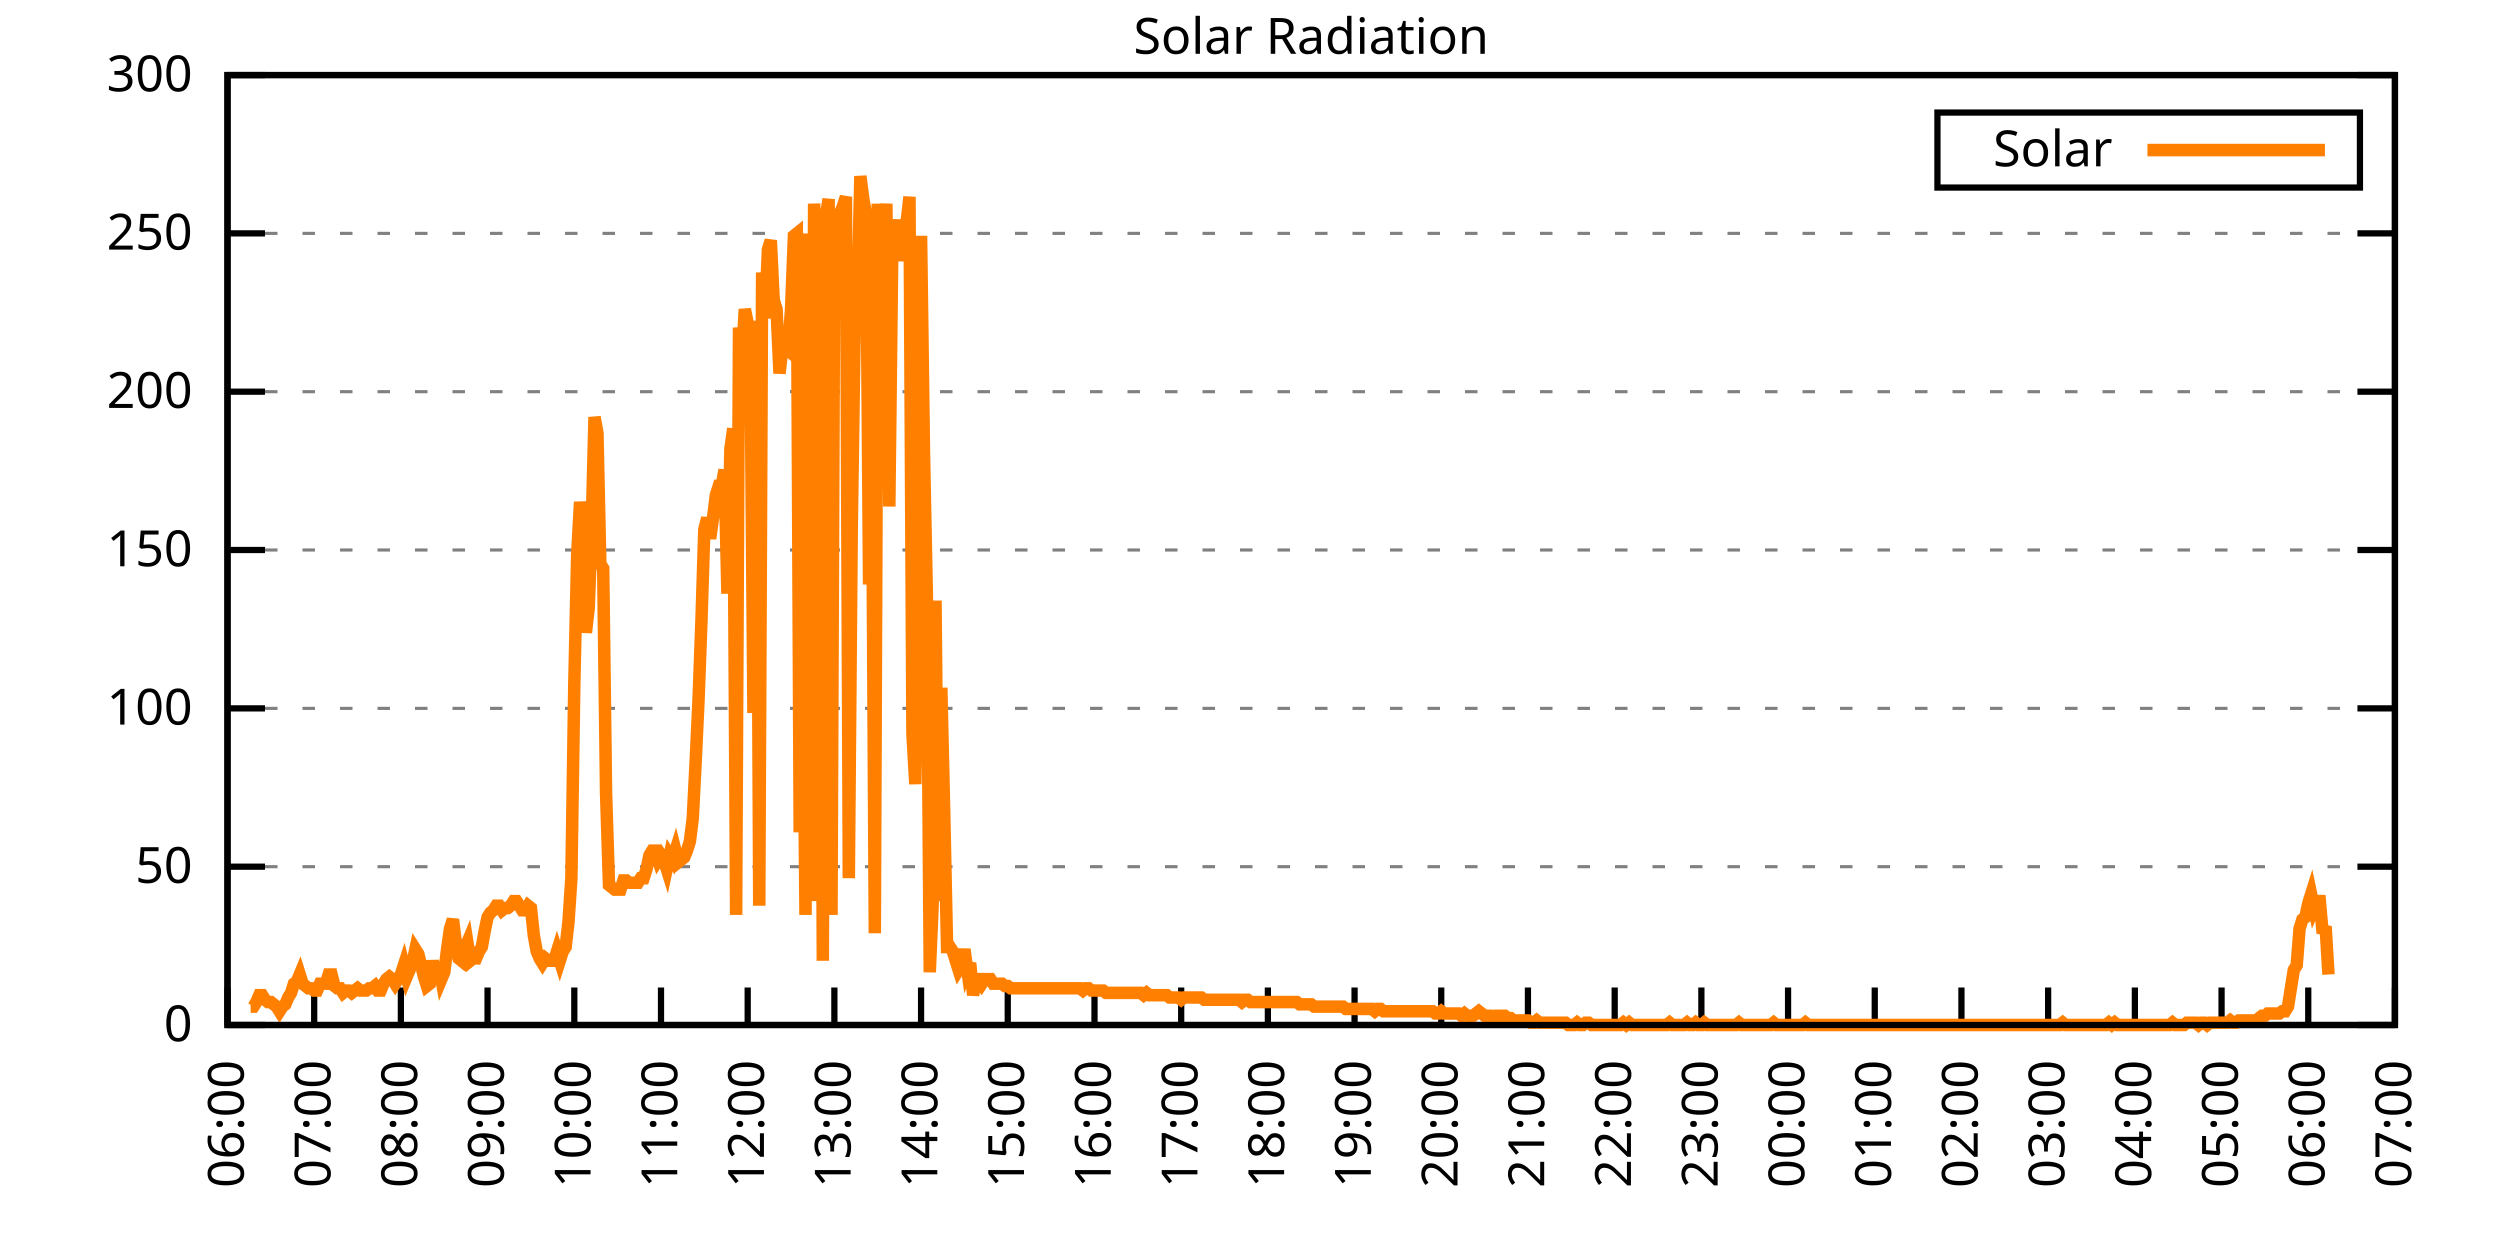
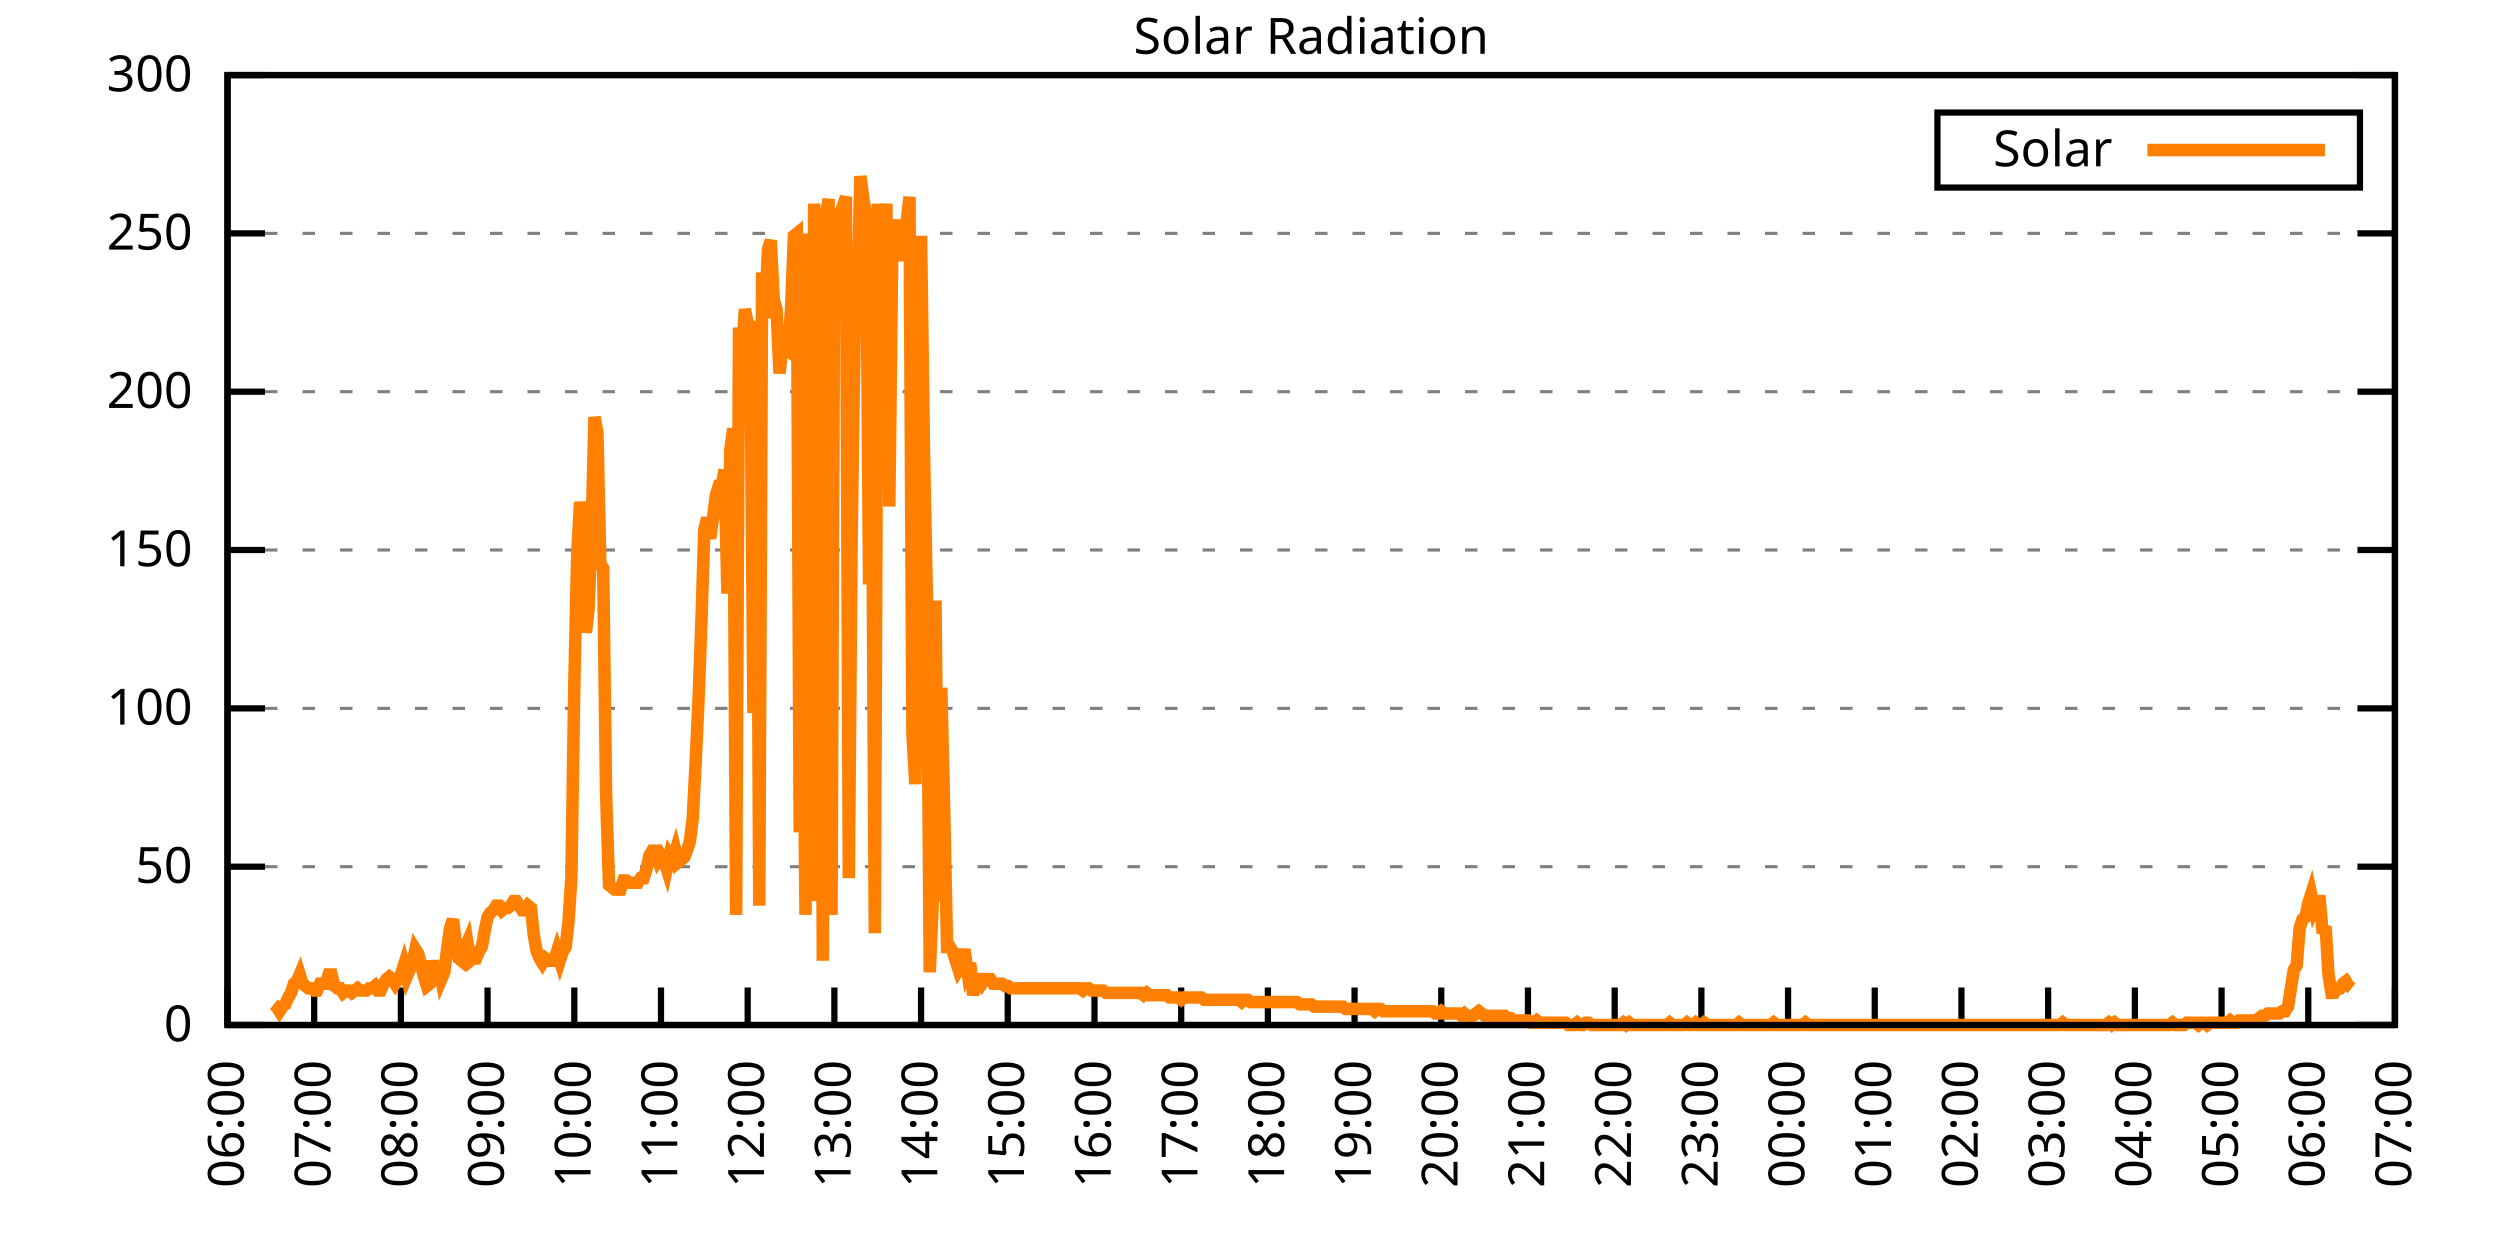
<svg xmlns="http://www.w3.org/2000/svg" xmlns:xlink="http://www.w3.org/1999/xlink" width="400" height="200" viewBox="0 0 400 200">
  <g id="gnuplot_canvas">
    <rect x="0" y="0" width="400" height="200" fill="none" />
    <defs>
      <circle id="gpDot" r="0.5" stroke-width="0.5" stroke="currentColor" />
      <path id="gpPt0" stroke-width="0.333" stroke="currentColor" d="M-1,0 h2 M0,-1 v2" />
      <path id="gpPt1" stroke-width="0.333" stroke="currentColor" d="M-1,-1 L1,1 M1,-1 L-1,1" />
      <path id="gpPt2" stroke-width="0.333" stroke="currentColor" d="M-1,0 L1,0 M0,-1 L0,1 M-1,-1 L1,1 M-1,1 L1,-1" />
      <rect id="gpPt3" stroke-width="0.333" stroke="currentColor" x="-1" y="-1" width="2" height="2" />
      <rect id="gpPt4" stroke-width="0.333" stroke="currentColor" fill="currentColor" x="-1" y="-1" width="2" height="2" />
      <circle id="gpPt5" stroke-width="0.333" stroke="currentColor" cx="0" cy="0" r="1" />
      <use xlink:href="#gpPt5" id="gpPt6" fill="currentColor" stroke="none" />
      <path id="gpPt7" stroke-width="0.333" stroke="currentColor" d="M0,-1.33 L-1.33,0.67 L1.33,0.67 z" />
      <use xlink:href="#gpPt7" id="gpPt8" fill="currentColor" stroke="none" />
      <use xlink:href="#gpPt7" id="gpPt9" stroke="currentColor" transform="rotate(180)" />
      <use xlink:href="#gpPt9" id="gpPt10" fill="currentColor" stroke="none" />
      <use xlink:href="#gpPt3" id="gpPt11" stroke="currentColor" transform="rotate(45)" />
      <use xlink:href="#gpPt11" id="gpPt12" fill="currentColor" stroke="none" />
      <path id="gpPt13" stroke-width="0.333" stroke="currentColor" d="M0,1.330 L1.265,0.411 L0.782,-1.067 L-0.782,-1.076 L-1.265,0.411 z" />
      <use xlink:href="#gpPt13" id="gpPt14" fill="currentColor" stroke="none" />
      <filter id="textbox" filterUnits="objectBoundingBox" x="0" y="0" height="1" width="1">
        <feFlood flood-color="white" flood-opacity="1" result="bgnd" />
        <feComposite in="SourceGraphic" in2="bgnd" operator="atop" />
      </filter>
      <filter id="greybox" filterUnits="objectBoundingBox" x="0" y="0" height="1" width="1">
        <feFlood flood-color="lightgrey" flood-opacity="1" result="grey" />
        <feComposite in="SourceGraphic" in2="grey" operator="atop" />
      </filter>
    </defs>
    <g fill="none" color="white" stroke="currentColor" stroke-width="1.00" stroke-linecap="butt" stroke-linejoin="miter">
</g>
    <g fill="none" color="black" stroke="currentColor" stroke-width="1.00" stroke-linecap="butt" stroke-linejoin="miter">
      <g stroke="none" shape-rendering="crispEdges">
        <polygon fill="rgb(255, 255, 255)" points="36.40,164.00 383.18,164.00 383.18,12.02 36.40,12.02 " />
      </g>
    </g>
    <g fill="none" color="black" stroke="currentColor" stroke-width="1.00" stroke-linecap="butt" stroke-linejoin="miter">
</g>
    <g fill="none" color="black" stroke="black" stroke-width="0.50" stroke-linecap="butt" stroke-linejoin="miter">
</g>
    <g fill="none" color="gray" stroke="currentColor" stroke-width="0.50" stroke-linecap="butt" stroke-linejoin="miter">
      <path stroke="gray" stroke-dasharray="2,4" class="gridline" d="M36.40,164.00 L383.19,164.00  " />
    </g>
    <g fill="none" color="gray" stroke="gray" stroke-width="1.00" stroke-linecap="butt" stroke-linejoin="miter">
</g>
    <g fill="none" color="black" stroke="currentColor" stroke-width="1.00" stroke-linecap="butt" stroke-linejoin="miter">
      <path stroke="black" d="M36.40,164.00 L42.40,164.00 M383.19,164.00 L377.19,164.00  " />
      <g transform="translate(30.80,166.60)" stroke="none" fill="black" font-family="Sans" font-size="8.00" text-anchor="end">
        <text>
          <tspan font-family="Sans"> 0</tspan>
        </text>
      </g>
    </g>
    <g fill="none" color="black" stroke="currentColor" stroke-width="1.00" stroke-linecap="butt" stroke-linejoin="miter">
</g>
    <g fill="none" color="black" stroke="black" stroke-width="0.50" stroke-linecap="butt" stroke-linejoin="miter">
</g>
    <g fill="none" color="gray" stroke="currentColor" stroke-width="0.50" stroke-linecap="butt" stroke-linejoin="miter">
      <path stroke="gray" stroke-dasharray="2,4" class="gridline" d="M36.40,138.67 L383.19,138.67  " />
    </g>
    <g fill="none" color="gray" stroke="gray" stroke-width="1.00" stroke-linecap="butt" stroke-linejoin="miter">
</g>
    <g fill="none" color="black" stroke="currentColor" stroke-width="1.00" stroke-linecap="butt" stroke-linejoin="miter">
      <path stroke="black" d="M36.40,138.67 L42.40,138.67 M383.19,138.67 L377.19,138.67  " />
      <g transform="translate(30.80,141.27)" stroke="none" fill="black" font-family="Sans" font-size="8.00" text-anchor="end">
        <text>
          <tspan font-family="Sans"> 50</tspan>
        </text>
      </g>
    </g>
    <g fill="none" color="black" stroke="currentColor" stroke-width="1.00" stroke-linecap="butt" stroke-linejoin="miter">
</g>
    <g fill="none" color="black" stroke="black" stroke-width="0.50" stroke-linecap="butt" stroke-linejoin="miter">
</g>
    <g fill="none" color="gray" stroke="currentColor" stroke-width="0.50" stroke-linecap="butt" stroke-linejoin="miter">
      <path stroke="gray" stroke-dasharray="2,4" class="gridline" d="M36.40,113.34 L383.19,113.34  " />
    </g>
    <g fill="none" color="gray" stroke="gray" stroke-width="1.00" stroke-linecap="butt" stroke-linejoin="miter">
</g>
    <g fill="none" color="black" stroke="currentColor" stroke-width="1.00" stroke-linecap="butt" stroke-linejoin="miter">
      <path stroke="black" d="M36.40,113.34 L42.40,113.34 M383.19,113.34 L377.19,113.34  " />
      <g transform="translate(30.80,115.94)" stroke="none" fill="black" font-family="Sans" font-size="8.00" text-anchor="end">
        <text>
          <tspan font-family="Sans"> 100</tspan>
        </text>
      </g>
    </g>
    <g fill="none" color="black" stroke="currentColor" stroke-width="1.00" stroke-linecap="butt" stroke-linejoin="miter">
</g>
    <g fill="none" color="black" stroke="black" stroke-width="0.50" stroke-linecap="butt" stroke-linejoin="miter">
</g>
    <g fill="none" color="gray" stroke="currentColor" stroke-width="0.50" stroke-linecap="butt" stroke-linejoin="miter">
      <path stroke="gray" stroke-dasharray="2,4" class="gridline" d="M36.40,88.00 L383.19,88.00  " />
    </g>
    <g fill="none" color="gray" stroke="gray" stroke-width="1.00" stroke-linecap="butt" stroke-linejoin="miter">
</g>
    <g fill="none" color="black" stroke="currentColor" stroke-width="1.00" stroke-linecap="butt" stroke-linejoin="miter">
      <path stroke="black" d="M36.40,88.00 L42.40,88.00 M383.19,88.00 L377.19,88.00  " />
      <g transform="translate(30.80,90.60)" stroke="none" fill="black" font-family="Sans" font-size="8.00" text-anchor="end">
        <text>
          <tspan font-family="Sans"> 150</tspan>
        </text>
      </g>
    </g>
    <g fill="none" color="black" stroke="currentColor" stroke-width="1.00" stroke-linecap="butt" stroke-linejoin="miter">
</g>
    <g fill="none" color="black" stroke="black" stroke-width="0.50" stroke-linecap="butt" stroke-linejoin="miter">
</g>
    <g fill="none" color="gray" stroke="currentColor" stroke-width="0.50" stroke-linecap="butt" stroke-linejoin="miter">
      <path stroke="gray" stroke-dasharray="2,4" class="gridline" d="M36.40,62.67 L383.19,62.67  " />
    </g>
    <g fill="none" color="gray" stroke="gray" stroke-width="1.00" stroke-linecap="butt" stroke-linejoin="miter">
</g>
    <g fill="none" color="black" stroke="currentColor" stroke-width="1.00" stroke-linecap="butt" stroke-linejoin="miter">
      <path stroke="black" d="M36.40,62.67 L42.40,62.67 M383.19,62.67 L377.19,62.67  " />
      <g transform="translate(30.80,65.27)" stroke="none" fill="black" font-family="Sans" font-size="8.00" text-anchor="end">
        <text>
          <tspan font-family="Sans"> 200</tspan>
        </text>
      </g>
    </g>
    <g fill="none" color="black" stroke="currentColor" stroke-width="1.00" stroke-linecap="butt" stroke-linejoin="miter">
</g>
    <g fill="none" color="black" stroke="black" stroke-width="0.50" stroke-linecap="butt" stroke-linejoin="miter">
</g>
    <g fill="none" color="gray" stroke="currentColor" stroke-width="0.50" stroke-linecap="butt" stroke-linejoin="miter">
      <path stroke="gray" stroke-dasharray="2,4" class="gridline" d="M36.40,37.34 L383.19,37.34  " />
    </g>
    <g fill="none" color="gray" stroke="gray" stroke-width="1.00" stroke-linecap="butt" stroke-linejoin="miter">
</g>
    <g fill="none" color="black" stroke="currentColor" stroke-width="1.00" stroke-linecap="butt" stroke-linejoin="miter">
      <path stroke="black" d="M36.40,37.34 L42.40,37.34 M383.19,37.34 L377.19,37.34  " />
      <g transform="translate(30.80,39.94)" stroke="none" fill="black" font-family="Sans" font-size="8.00" text-anchor="end">
        <text>
          <tspan font-family="Sans"> 250</tspan>
        </text>
      </g>
    </g>
    <g fill="none" color="black" stroke="currentColor" stroke-width="1.00" stroke-linecap="butt" stroke-linejoin="miter">
</g>
    <g fill="none" color="black" stroke="black" stroke-width="0.50" stroke-linecap="butt" stroke-linejoin="miter">
</g>
    <g fill="none" color="gray" stroke="currentColor" stroke-width="0.50" stroke-linecap="butt" stroke-linejoin="miter">
      <path stroke="gray" stroke-dasharray="2,4" class="gridline" d="M36.40,12.01 L383.19,12.01  " />
    </g>
    <g fill="none" color="gray" stroke="gray" stroke-width="1.00" stroke-linecap="butt" stroke-linejoin="miter">
</g>
    <g fill="none" color="black" stroke="currentColor" stroke-width="1.00" stroke-linecap="butt" stroke-linejoin="miter">
      <path stroke="black" d="M36.40,12.01 L42.40,12.01 M383.19,12.01 L377.19,12.01  " />
      <g transform="translate(30.80,14.61)" stroke="none" fill="black" font-family="Sans" font-size="8.00" text-anchor="end">
        <text>
          <tspan font-family="Sans"> 300</tspan>
        </text>
      </g>
    </g>
    <g fill="none" color="black" stroke="currentColor" stroke-width="1.00" stroke-linecap="butt" stroke-linejoin="miter">
      <path stroke="black" d="M36.40,164.00 L36.40,158.00  " />
      <g transform="translate(39.00,169.60) rotate(270.00)" stroke="none" fill="black" font-family="Sans" font-size="8.00" text-anchor="end">
        <text>
          <tspan font-family="Sans">06:00</tspan>
        </text>
      </g>
    </g>
    <g fill="none" color="black" stroke="currentColor" stroke-width="1.00" stroke-linecap="butt" stroke-linejoin="miter">
      <path stroke="black" d="M50.27,164.00 L50.27,158.00  " />
      <g transform="translate(52.87,169.60) rotate(270.00)" stroke="none" fill="black" font-family="Sans" font-size="8.00" text-anchor="end">
        <text>
          <tspan font-family="Sans">07:00</tspan>
        </text>
      </g>
    </g>
    <g fill="none" color="black" stroke="currentColor" stroke-width="1.00" stroke-linecap="butt" stroke-linejoin="miter">
      <path stroke="black" d="M64.14,164.00 L64.14,158.00  " />
      <g transform="translate(66.74,169.60) rotate(270.00)" stroke="none" fill="black" font-family="Sans" font-size="8.00" text-anchor="end">
        <text>
          <tspan font-family="Sans">08:00</tspan>
        </text>
      </g>
    </g>
    <g fill="none" color="black" stroke="currentColor" stroke-width="1.00" stroke-linecap="butt" stroke-linejoin="miter">
      <path stroke="black" d="M78.01,164.00 L78.01,158.00  " />
      <g transform="translate(80.61,169.60) rotate(270.00)" stroke="none" fill="black" font-family="Sans" font-size="8.00" text-anchor="end">
        <text>
          <tspan font-family="Sans">09:00</tspan>
        </text>
      </g>
    </g>
    <g fill="none" color="black" stroke="currentColor" stroke-width="1.00" stroke-linecap="butt" stroke-linejoin="miter">
      <path stroke="black" d="M91.89,164.00 L91.89,158.00  " />
      <g transform="translate(94.49,169.60) rotate(270.00)" stroke="none" fill="black" font-family="Sans" font-size="8.00" text-anchor="end">
        <text>
          <tspan font-family="Sans">10:00</tspan>
        </text>
      </g>
    </g>
    <g fill="none" color="black" stroke="currentColor" stroke-width="1.00" stroke-linecap="butt" stroke-linejoin="miter">
      <path stroke="black" d="M105.76,164.00 L105.76,158.00  " />
      <g transform="translate(108.36,169.60) rotate(270.00)" stroke="none" fill="black" font-family="Sans" font-size="8.00" text-anchor="end">
        <text>
          <tspan font-family="Sans">11:00</tspan>
        </text>
      </g>
    </g>
    <g fill="none" color="black" stroke="currentColor" stroke-width="1.00" stroke-linecap="butt" stroke-linejoin="miter">
      <path stroke="black" d="M119.63,164.00 L119.63,158.00  " />
      <g transform="translate(122.23,169.60) rotate(270.00)" stroke="none" fill="black" font-family="Sans" font-size="8.00" text-anchor="end">
        <text>
          <tspan font-family="Sans">12:00</tspan>
        </text>
      </g>
    </g>
    <g fill="none" color="black" stroke="currentColor" stroke-width="1.00" stroke-linecap="butt" stroke-linejoin="miter">
      <path stroke="black" d="M133.50,164.00 L133.50,158.00  " />
      <g transform="translate(136.10,169.60) rotate(270.00)" stroke="none" fill="black" font-family="Sans" font-size="8.00" text-anchor="end">
        <text>
          <tspan font-family="Sans">13:00</tspan>
        </text>
      </g>
    </g>
    <g fill="none" color="black" stroke="currentColor" stroke-width="1.00" stroke-linecap="butt" stroke-linejoin="miter">
      <path stroke="black" d="M147.37,164.00 L147.37,158.00  " />
      <g transform="translate(149.97,169.60) rotate(270.00)" stroke="none" fill="black" font-family="Sans" font-size="8.00" text-anchor="end">
        <text>
          <tspan font-family="Sans">14:00</tspan>
        </text>
      </g>
    </g>
    <g fill="none" color="black" stroke="currentColor" stroke-width="1.00" stroke-linecap="butt" stroke-linejoin="miter">
      <path stroke="black" d="M161.24,164.00 L161.24,158.00  " />
      <g transform="translate(163.84,169.60) rotate(270.00)" stroke="none" fill="black" font-family="Sans" font-size="8.00" text-anchor="end">
        <text>
          <tspan font-family="Sans">15:00</tspan>
        </text>
      </g>
    </g>
    <g fill="none" color="black" stroke="currentColor" stroke-width="1.00" stroke-linecap="butt" stroke-linejoin="miter">
      <path stroke="black" d="M175.12,164.00 L175.12,158.00  " />
      <g transform="translate(177.72,169.60) rotate(270.00)" stroke="none" fill="black" font-family="Sans" font-size="8.00" text-anchor="end">
        <text>
          <tspan font-family="Sans">16:00</tspan>
        </text>
      </g>
    </g>
    <g fill="none" color="black" stroke="currentColor" stroke-width="1.00" stroke-linecap="butt" stroke-linejoin="miter">
      <path stroke="black" d="M188.99,164.00 L188.99,158.00  " />
      <g transform="translate(191.59,169.60) rotate(270.00)" stroke="none" fill="black" font-family="Sans" font-size="8.00" text-anchor="end">
        <text>
          <tspan font-family="Sans">17:00</tspan>
        </text>
      </g>
    </g>
    <g fill="none" color="black" stroke="currentColor" stroke-width="1.00" stroke-linecap="butt" stroke-linejoin="miter">
      <path stroke="black" d="M202.86,164.00 L202.86,158.00  " />
      <g transform="translate(205.46,169.60) rotate(270.00)" stroke="none" fill="black" font-family="Sans" font-size="8.00" text-anchor="end">
        <text>
          <tspan font-family="Sans">18:00</tspan>
        </text>
      </g>
    </g>
    <g fill="none" color="black" stroke="currentColor" stroke-width="1.00" stroke-linecap="butt" stroke-linejoin="miter">
      <path stroke="black" d="M216.73,164.00 L216.73,158.00  " />
      <g transform="translate(219.33,169.60) rotate(270.00)" stroke="none" fill="black" font-family="Sans" font-size="8.00" text-anchor="end">
        <text>
          <tspan font-family="Sans">19:00</tspan>
        </text>
      </g>
    </g>
    <g fill="none" color="black" stroke="currentColor" stroke-width="1.00" stroke-linecap="butt" stroke-linejoin="miter">
      <path stroke="black" d="M230.60,164.00 L230.60,158.00  " />
      <g transform="translate(233.20,169.60) rotate(270.00)" stroke="none" fill="black" font-family="Sans" font-size="8.00" text-anchor="end">
        <text>
          <tspan font-family="Sans">20:00</tspan>
        </text>
      </g>
    </g>
    <g fill="none" color="black" stroke="currentColor" stroke-width="1.00" stroke-linecap="butt" stroke-linejoin="miter">
      <path stroke="black" d="M244.47,164.00 L244.47,158.00  " />
      <g transform="translate(247.07,169.60) rotate(270.00)" stroke="none" fill="black" font-family="Sans" font-size="8.00" text-anchor="end">
        <text>
          <tspan font-family="Sans">21:00</tspan>
        </text>
      </g>
    </g>
    <g fill="none" color="black" stroke="currentColor" stroke-width="1.00" stroke-linecap="butt" stroke-linejoin="miter">
      <path stroke="black" d="M258.35,164.00 L258.35,158.00  " />
      <g transform="translate(260.95,169.60) rotate(270.00)" stroke="none" fill="black" font-family="Sans" font-size="8.00" text-anchor="end">
        <text>
          <tspan font-family="Sans">22:00</tspan>
        </text>
      </g>
    </g>
    <g fill="none" color="black" stroke="currentColor" stroke-width="1.00" stroke-linecap="butt" stroke-linejoin="miter">
      <path stroke="black" d="M272.22,164.00 L272.22,158.00  " />
      <g transform="translate(274.82,169.60) rotate(270.00)" stroke="none" fill="black" font-family="Sans" font-size="8.00" text-anchor="end">
        <text>
          <tspan font-family="Sans">23:00</tspan>
        </text>
      </g>
    </g>
    <g fill="none" color="black" stroke="currentColor" stroke-width="1.00" stroke-linecap="butt" stroke-linejoin="miter">
      <path stroke="black" d="M286.09,164.00 L286.09,158.00  " />
      <g transform="translate(288.69,169.60) rotate(270.00)" stroke="none" fill="black" font-family="Sans" font-size="8.00" text-anchor="end">
        <text>
          <tspan font-family="Sans">00:00</tspan>
        </text>
      </g>
    </g>
    <g fill="none" color="black" stroke="currentColor" stroke-width="1.00" stroke-linecap="butt" stroke-linejoin="miter">
      <path stroke="black" d="M299.96,164.00 L299.96,158.00  " />
      <g transform="translate(302.56,169.60) rotate(270.00)" stroke="none" fill="black" font-family="Sans" font-size="8.00" text-anchor="end">
        <text>
          <tspan font-family="Sans">01:00</tspan>
        </text>
      </g>
    </g>
    <g fill="none" color="black" stroke="currentColor" stroke-width="1.00" stroke-linecap="butt" stroke-linejoin="miter">
      <path stroke="black" d="M313.83,164.00 L313.83,158.00  " />
      <g transform="translate(316.43,169.60) rotate(270.00)" stroke="none" fill="black" font-family="Sans" font-size="8.00" text-anchor="end">
        <text>
          <tspan font-family="Sans">02:00</tspan>
        </text>
      </g>
    </g>
    <g fill="none" color="black" stroke="currentColor" stroke-width="1.00" stroke-linecap="butt" stroke-linejoin="miter">
      <path stroke="black" d="M327.70,164.00 L327.70,158.00  " />
      <g transform="translate(330.30,169.60) rotate(270.00)" stroke="none" fill="black" font-family="Sans" font-size="8.00" text-anchor="end">
        <text>
          <tspan font-family="Sans">03:00</tspan>
        </text>
      </g>
    </g>
    <g fill="none" color="black" stroke="currentColor" stroke-width="1.00" stroke-linecap="butt" stroke-linejoin="miter">
      <path stroke="black" d="M341.58,164.00 L341.58,158.00  " />
      <g transform="translate(344.18,169.60) rotate(270.00)" stroke="none" fill="black" font-family="Sans" font-size="8.00" text-anchor="end">
        <text>
          <tspan font-family="Sans">04:00</tspan>
        </text>
      </g>
    </g>
    <g fill="none" color="black" stroke="currentColor" stroke-width="1.00" stroke-linecap="butt" stroke-linejoin="miter">
      <path stroke="black" d="M355.45,164.00 L355.45,158.00  " />
      <g transform="translate(358.05,169.60) rotate(270.00)" stroke="none" fill="black" font-family="Sans" font-size="8.00" text-anchor="end">
        <text>
          <tspan font-family="Sans">05:00</tspan>
        </text>
      </g>
    </g>
    <g fill="none" color="black" stroke="currentColor" stroke-width="1.00" stroke-linecap="butt" stroke-linejoin="miter">
      <path stroke="black" d="M369.32,164.00 L369.32,158.00  " />
      <g transform="translate(371.92,169.60) rotate(270.00)" stroke="none" fill="black" font-family="Sans" font-size="8.00" text-anchor="end">
        <text>
          <tspan font-family="Sans">06:00</tspan>
        </text>
      </g>
    </g>
    <g fill="none" color="black" stroke="currentColor" stroke-width="1.00" stroke-linecap="butt" stroke-linejoin="miter">
      <path stroke="black" d="M383.19,164.00 L383.19,158.00  " />
      <g transform="translate(385.79,169.60) rotate(270.00)" stroke="none" fill="black" font-family="Sans" font-size="8.00" text-anchor="end">
        <text>
          <tspan font-family="Sans">07:00</tspan>
        </text>
      </g>
    </g>
    <g fill="none" color="black" stroke="currentColor" stroke-width="1.00" stroke-linecap="butt" stroke-linejoin="miter">
</g>
    <g fill="none" color="black" stroke="currentColor" stroke-width="1.00" stroke-linecap="butt" stroke-linejoin="miter">
      <path stroke="black" d="M36.40,12.01 L36.40,164.00 L383.19,164.00 L383.19,12.01 L36.40,12.01 Z  " />
    </g>
    <g fill="none" color="black" stroke="currentColor" stroke-width="1.00" stroke-linecap="butt" stroke-linejoin="miter">
</g>
    <g fill="none" color="black" stroke="currentColor" stroke-width="1.00" stroke-linecap="butt" stroke-linejoin="miter">
      <path stroke="black" d="M309.99,30.01 L309.99,18.01 L377.59,18.01 L377.59,30.01 L309.99,30.01 Z  " />
    </g>
    <g id="Solar_Radiation_plot_1">
      <g fill="none" color="white" stroke="black" stroke-width="2.00" stroke-linecap="butt" stroke-linejoin="miter">
</g>
      <g fill="none" color="black" stroke="currentColor" stroke-width="2.00" stroke-linecap="butt" stroke-linejoin="miter">
        <g transform="translate(337.99,26.61)" stroke="none" fill="black" font-family="Sans" font-size="8.00" text-anchor="end">
          <text>
            <tspan font-family="Sans">Solar</tspan>
          </text>
        </g>
      </g>
      <g fill="none" color="black" stroke="currentColor" stroke-width="2.00" stroke-linecap="butt" stroke-linejoin="miter">
-         <path stroke="rgb(255, 127,   0)" d="M343.59,24.01 L371.99,24.01 M40.10,161.06 L40.56,161.06 L41.02,160.33 L41.49,159.23 L41.95,159.23 L42.41,159.96   L42.87,160.33 L43.34,160.33 L43.80,160.70 L44.26,161.06 L44.72,161.80 L45.19,161.06 L45.65,160.70 L46.11,159.60   L46.57,158.86 L47.03,157.39 L47.50,157.03 L47.96,155.92 L48.42,157.39 L48.88,157.76 L49.35,158.13 L49.81,158.13   L50.27,158.49 L50.73,158.49 L51.20,157.39 L51.66,157.39 L52.12,157.39 L52.58,155.92 L53.05,155.92 L53.51,157.76   L53.97,158.13 L54.43,158.13 L54.90,158.86 L55.36,158.49 L55.82,158.49 L56.28,158.86 L56.75,158.49 L57.21,158.13   L57.67,158.49 L58.13,158.49 L58.59,158.49 L59.06,158.13 L59.52,158.13 L59.98,157.76 L60.44,158.49 L60.91,158.49   L61.37,157.39 L61.83,156.66 L62.29,156.29 L62.76,156.66 L63.22,157.39 L63.68,156.66 L64.14,155.92 L64.61,154.46   L65.07,156.29 L65.53,155.19 L65.99,154.09 L66.46,151.89 L66.92,152.62 L67.38,154.46 L67.84,156.29 L68.30,157.76   L68.77,157.39 L69.23,153.72 L69.69,156.29 L70.15,154.09 L70.62,156.66 L71.08,155.56 L71.54,151.89 L72.00,148.58   L72.47,147.11 L72.93,150.79 L73.39,153.35 L73.85,153.72 L74.32,151.89 L74.78,150.79 L75.24,153.72 L75.70,153.35   L76.17,153.35 L76.63,152.25 L77.09,151.52 L77.55,148.95 L78.01,146.75 L78.48,146.01 L78.94,145.65 L79.40,144.91   L79.86,144.91 L80.33,145.65 L80.79,145.28 L81.25,145.28 L81.71,144.91 L82.18,144.18 L82.64,144.18 L83.10,144.91   L83.56,145.65 L84.03,145.65 L84.49,144.91 L84.95,145.28 L85.41,149.68 L85.88,152.25 L86.34,153.35 L86.80,154.09   L87.26,153.35 L87.72,153.72 L88.19,153.72 L88.65,153.72 L89.11,152.25 L89.57,153.72 L90.04,152.25 L90.50,151.52   L90.96,147.48 L91.42,140.51 L91.89,109.31 L92.35,88.75 L92.81,80.31 L93.27,83.98 L93.74,101.23 L94.20,97.19   L94.66,84.71 L95.12,66.73 L95.59,69.29 L96.05,90.22 L96.51,90.95 L96.97,126.93 L97.44,141.61 L97.90,141.98   L98.36,142.34 L98.82,142.34 L99.28,142.34 L99.75,140.87 L100.21,140.87 L100.67,141.24 L101.13,141.24 L101.60,141.24   L102.06,141.24 L102.52,140.51 L102.98,140.51 L103.45,139.04 L103.91,136.84 L104.37,136.10 L104.83,136.10 L105.30,137.57   L105.76,136.84 L106.22,137.57 L106.68,139.04 L107.15,136.84 L107.61,137.57 L108.07,136.10 L108.53,137.94 L108.99,137.57   L109.46,137.20 L109.92,136.10 L110.38,134.63 L110.84,130.96 L111.31,121.79 L111.77,111.88 L112.23,99.39 L112.69,84.71   L113.16,82.88 L113.62,86.18 L114.08,82.88 L114.54,79.21 L115.01,77.74 L115.47,77.74 L115.93,75.17 L116.39,94.99   L116.86,71.86 L117.32,68.56 L117.78,146.38 L118.24,52.41 L118.70,57.55 L119.17,49.47 L119.63,51.68 L120.09,58.28   L120.55,114.08 L121.02,51.31 L121.48,144.91 L121.94,43.60 L122.40,50.94 L122.87,39.93 L123.33,38.46 L123.79,48.00   L124.25,49.47 L124.72,59.75 L125.18,55.71 L125.64,55.71 L126.10,56.08 L126.57,49.47 L127.03,37.73 L127.49,37.36   L127.95,133.17 L128.41,97.19 L128.88,146.38 L129.34,37.36 L129.80,144.18 L130.26,32.59 L130.73,42.13 L131.19,41.40   L131.65,153.72 L132.11,34.79 L132.58,31.85 L133.04,146.38 L133.50,33.69 L133.96,40.30 L134.43,34.06 L134.89,32.95   L135.35,31.49 L135.81,140.51 L136.28,84.34 L136.74,53.14 L137.20,47.64 L137.66,28.18 L138.13,31.85 L138.59,34.42   L139.05,93.52 L139.51,70.03 L139.97,149.32 L140.44,32.59 L140.90,64.89 L141.36,39.56 L141.82,32.59 L142.29,81.04   L142.75,41.03 L143.21,39.19 L143.67,35.16 L144.14,41.76 L144.60,35.89 L145.06,35.52 L145.52,31.49 L145.99,117.38   L146.45,125.46 L146.91,93.52 L147.37,37.73 L147.84,72.60 L148.30,95.36 L148.76,155.56 L149.22,144.91 L149.68,96.09   L150.15,144.18 L150.61,110.04 L151.07,129.86 L151.53,151.52 L152.00,151.52 L152.46,152.25 L152.92,153.72 L153.38,155.19   L153.85,154.46 L154.31,151.89 L154.77,155.19 L155.23,154.09 L155.70,159.23 L156.16,156.66 L156.62,156.66 L157.08,157.39   L157.55,156.66 L158.01,156.66 L158.47,156.66 L158.93,157.39 L159.39,157.39 L159.86,157.39 L160.32,157.39 L160.78,157.76   L161.24,157.76 L161.71,158.13 L162.17,158.13 L162.63,158.13 L163.09,158.13 L163.56,158.13 L164.02,158.13 L164.48,158.13   L164.94,158.13 L165.41,158.13 L165.87,158.13 L166.33,158.13 L166.79,158.13 L167.26,158.13 L167.72,158.13 L168.18,158.13   L168.64,158.13 L169.10,158.13 L169.57,158.13 L170.03,158.13 L170.49,158.13 L170.95,158.13 L171.42,158.13 L171.88,158.13   L172.34,158.13 L172.80,158.13 L173.27,158.49 L173.73,158.13 L174.19,158.13 L174.65,158.49 L175.12,158.49 L175.58,158.49   L176.04,158.49 L176.50,158.49 L176.97,158.86 L177.43,158.86 L177.89,158.86 L178.35,158.86 L178.82,158.86 L179.28,158.86   L179.74,158.86 L180.20,158.86 L180.66,158.86 L181.13,158.86 L181.59,158.86 L182.05,158.86 L182.51,158.86 L182.98,159.23   L183.44,158.86 L183.90,159.23 L184.36,159.23 L184.83,159.23 L185.29,159.23 L185.75,159.23 L186.21,159.23 L186.68,159.23   L187.14,159.60 L187.60,159.60 L188.06,159.60 L188.53,159.60 L188.99,159.96 L189.45,159.60 L189.91,159.60 L190.37,159.60   L190.84,159.60 L191.30,159.60 L191.76,159.60 L192.22,159.60 L192.69,159.96 L193.15,159.96 L193.61,159.96 L194.07,159.96   L194.54,159.96 L195.00,159.96 L195.46,159.96 L195.92,159.96 L196.39,159.96 L196.85,159.96 L197.31,159.96 L197.77,159.96   L198.24,159.96 L198.70,160.33 L199.16,159.96 L199.62,159.96 L200.08,160.33 L200.55,160.33 L201.01,160.33 L201.47,160.33   L201.93,160.33 L202.40,160.33 L202.86,160.33 L203.32,160.33 L203.78,160.33 L204.25,160.33 L204.71,160.33 L205.17,160.33   L205.63,160.33 L206.10,160.33 L206.56,160.33 L207.02,160.33 L207.48,160.33 L207.95,160.70 L208.41,160.70 L208.87,160.70   L209.33,160.70 L209.80,160.70 L210.26,161.06 L210.72,161.06 L211.18,161.06 L211.64,161.06 L212.11,161.06 L212.57,161.06   L213.03,161.06 L213.49,161.06 L213.96,161.06 L214.42,161.06 L214.88,161.06 L215.34,161.43 L215.81,161.43 L216.27,161.43   L216.73,161.43 L217.19,161.43 L217.66,161.43 L218.12,161.43 L218.58,161.43 L219.04,161.43 L219.51,161.43 L219.97,161.80   L220.43,161.43 L220.89,161.43 L221.35,161.80 L221.82,161.80 L222.28,161.80 L222.74,161.80 L223.20,161.80 L223.67,161.80   L224.13,161.80 L224.59,161.80 L225.05,161.80 L225.52,161.80 L225.98,161.80 L226.44,161.80 L226.90,161.80 L227.37,161.80   L227.83,161.80 L228.29,161.80 L228.75,161.80 L229.22,161.80 L229.68,162.16 L230.14,162.16 L230.60,161.80 L231.06,162.16   L231.53,162.16 L231.99,162.16 L232.45,162.16 L232.91,162.16 L233.38,162.16 L233.84,162.53 L234.30,162.16 L234.76,162.53   L235.23,162.53 L235.69,162.53 L236.15,162.16 L236.61,161.80 L237.08,162.16 L237.54,162.53 L238.00,162.53 L238.46,162.53   L238.93,162.90 L239.39,162.53 L239.85,162.53 L240.31,162.53 L240.77,162.53 L241.24,162.90 L241.70,162.90 L242.16,163.27   L242.62,163.27 L243.09,163.27 L243.55,163.27 L244.01,163.27 L244.47,163.27 L244.94,163.63 L245.40,163.63 L245.86,163.27   L246.32,163.63 L246.79,163.63 L247.25,163.63 L247.71,163.63 L248.17,163.63 L248.64,163.63 L249.10,163.63 L249.56,163.63   L250.02,163.63 L250.49,163.63 L250.95,164.00 L251.41,164.00 L251.87,164.00 L252.33,163.63 L252.80,164.00 L253.26,164.00   L253.72,163.63 L254.18,163.63 L254.65,164.00 L255.11,164.00 L255.57,164.00 L256.03,164.00 L256.50,164.00 L256.96,164.00   L257.42,164.00 L257.88,164.00 L258.35,164.00 L258.81,164.00 L259.27,164.00 L259.73,163.63 L260.20,164.00 L260.66,163.63   L261.12,164.00 L261.58,164.00 L262.04,164.00 L262.51,164.00 L262.97,164.00 L263.43,164.00 L263.89,164.00 L264.36,164.00   L264.82,164.00 L265.28,164.00 L265.74,164.00 L266.21,164.00 L266.67,164.00 L267.13,163.63 L267.59,164.00 L268.06,164.00   L268.52,164.00 L268.98,164.00 L269.44,164.00 L269.91,163.63 L270.37,164.00 L270.83,164.00 L271.29,163.63 L271.75,164.00   L272.22,164.00 L272.68,163.63 L273.14,164.00 L273.60,164.00 L274.07,164.00 L274.53,164.00 L274.99,164.00 L275.45,164.00   L275.92,164.00 L276.38,164.00 L276.84,164.00 L277.30,164.00 L277.77,164.00 L278.23,163.63 L278.69,164.00 L279.15,164.00   L279.62,164.00 L280.08,164.00 L280.54,164.00 L281.00,164.00 L281.46,164.00 L281.93,164.00 L282.39,164.00 L282.85,164.00   L283.31,164.00 L283.78,163.63 L284.24,164.00 L284.70,164.00 L285.16,164.00 L285.63,164.00 L286.09,164.00 L286.55,164.00   L287.01,164.00 L287.48,164.00 L287.94,164.00 L288.40,164.00 L288.86,163.63 L289.33,164.00 L289.79,164.00 L290.25,164.00   L290.71,164.00 L291.18,164.00 L291.64,164.00 L292.10,164.00 L292.56,164.00 L293.02,164.00 L293.49,164.00 L293.95,164.00   L294.41,164.00 L294.87,164.00 L295.34,164.00 L295.80,164.00 L296.26,164.00 L296.72,164.00 L297.19,164.00 L297.65,164.00   L298.11,164.00 L298.57,164.00 L299.04,164.00 L299.50,164.00 L299.96,164.00 L300.42,164.00 L300.89,164.00 L301.35,164.00   L301.81,164.00 L302.27,164.00 L302.73,164.00 L303.20,164.00 L303.66,164.00 L304.12,164.00 L304.58,164.00 L305.05,164.00   L305.51,164.00 L305.97,164.00 L306.43,164.00 L306.90,164.00 L307.36,164.00 L307.82,164.00 L308.28,164.00 L308.75,164.00   L309.21,164.00 L309.67,164.00 L310.13,164.00 L310.60,164.00 L311.06,164.00 L311.52,164.00 L311.98,164.00 L312.44,164.00   L312.91,164.00 L313.37,164.00 L313.83,164.00 L314.29,164.00 L314.76,164.00 L315.22,164.00 L315.68,164.00 L316.14,164.00   L316.61,164.00 L317.07,164.00 L317.53,164.00 L317.99,164.00 L318.46,164.00 L318.92,164.00 L319.38,164.00 L319.84,164.00   L320.31,164.00 L320.77,164.00 L321.23,164.00 L321.69,164.00 L322.15,164.00 L322.62,164.00 L323.08,164.00 L323.54,164.00   L324.00,164.00 L324.47,164.00 L324.93,164.00 L325.39,164.00 L325.85,164.00 L326.32,164.00 L326.78,164.00 L327.24,164.00   L327.70,164.00 L328.17,164.00 L328.63,164.00 L329.09,164.00 L329.55,164.00 L330.02,163.63 L330.48,164.00 L330.94,164.00   L331.40,164.00 L331.87,164.00 L332.33,164.00 L332.79,164.00 L333.25,164.00 L333.71,164.00 L334.18,164.00 L334.64,164.00   L335.10,164.00 L335.56,164.00 L336.03,164.00 L336.49,164.00 L336.95,164.00 L337.41,163.63 L337.88,164.00 L338.34,163.63   L338.80,164.00 L339.26,164.00 L339.73,164.00 L340.19,164.00 L340.65,164.00 L341.11,164.00 L341.58,164.00 L342.04,164.00   L342.50,164.00 L342.96,164.00 L343.42,164.00 L343.89,164.00 L344.35,164.00 L344.81,164.00 L345.27,164.00 L345.74,164.00   L346.20,164.00 L346.66,164.00 L347.12,164.00 L347.59,163.63 L348.05,164.00 L348.51,164.00 L348.97,164.00 L349.44,164.00   L349.90,163.63 L350.36,163.63 L350.82,163.63 L351.29,163.63 L351.75,164.00 L352.21,163.63 L352.67,163.63 L353.13,164.00   L353.60,163.63 L354.06,163.63 L354.52,163.63 L354.98,163.63 L355.45,163.63 L355.91,163.63 L356.37,163.63 L356.83,163.27   L357.30,163.63 L357.76,163.63 L358.22,163.27 L358.68,163.27 L359.15,163.27 L359.61,163.27 L360.07,163.27 L360.53,163.27   L361.00,163.27 L361.46,162.90 L361.92,162.53 L362.38,162.53 L362.84,162.16 L363.31,162.16 L363.77,162.16 L364.23,162.16   L364.69,162.16 L365.16,161.80 L365.62,161.80 L366.08,161.06 L366.54,158.13 L367.01,155.19 L367.47,154.46 L367.93,148.58   L368.39,147.11 L368.86,146.75 L369.32,144.55 L369.78,143.08 L370.24,145.28 L370.71,144.18 L371.17,144.18 L371.63,149.32   L372.09,148.22 L372.56,155.92  " />
+         <path stroke="rgb(255, 127,   0)" d="M343.59,24.01 L371.99,24.01 M43.80,160.70 L44.26,161.06 L44.72,161.80 L45.19,161.06 L45.65,160.70 L46.11,159.60   L46.57,158.86 L47.03,157.39 L47.50,157.03 L47.96,155.92 L48.42,157.39 L48.88,157.76 L49.35,158.13 L49.81,158.13   L50.27,158.49 L50.73,158.49 L51.20,157.39 L51.66,157.39 L52.12,157.39 L52.58,155.92 L53.05,155.92 L53.51,157.76   L53.97,158.13 L54.43,158.13 L54.90,158.86 L55.36,158.49 L55.82,158.49 L56.28,158.86 L56.75,158.49 L57.21,158.13   L57.67,158.49 L58.13,158.49 L58.59,158.49 L59.06,158.13 L59.52,158.13 L59.98,157.76 L60.44,158.49 L60.91,158.49   L61.37,157.39 L61.83,156.66 L62.29,156.29 L62.76,156.66 L63.22,157.39 L63.68,156.66 L64.14,155.92 L64.61,154.46   L65.07,156.29 L65.53,155.19 L65.99,154.09 L66.46,151.89 L66.92,152.62 L67.38,154.46 L67.84,156.29 L68.30,157.76   L68.77,157.39 L69.23,153.72 L69.69,156.29 L70.15,154.09 L70.62,156.66 L71.08,155.56 L71.54,151.89 L72.00,148.58   L72.47,147.11 L72.93,150.79 L73.39,153.35 L73.85,153.72 L74.32,151.89 L74.78,150.79 L75.24,153.72 L75.70,153.35   L76.17,153.35 L76.63,152.25 L77.09,151.52 L77.55,148.95 L78.01,146.75 L78.48,146.01 L78.94,145.65 L79.40,144.91   L79.86,144.91 L80.33,145.65 L80.79,145.28 L81.25,145.28 L81.71,144.91 L82.18,144.18 L82.64,144.18 L83.10,144.91   L83.56,145.65 L84.03,145.65 L84.49,144.91 L84.95,145.28 L85.41,149.68 L85.88,152.25 L86.34,153.35 L86.80,154.09   L87.26,153.35 L87.72,153.72 L88.19,153.72 L88.65,153.72 L89.11,152.25 L89.57,153.72 L90.04,152.25 L90.50,151.52   L90.96,147.48 L91.42,140.51 L91.89,109.31 L92.35,88.75 L92.81,80.31 L93.27,83.98 L93.74,101.23 L94.20,97.19   L94.66,84.71 L95.12,66.73 L95.59,69.29 L96.05,90.22 L96.51,90.95 L96.97,126.93 L97.44,141.61 L97.90,141.98   L98.36,142.34 L98.82,142.34 L99.28,142.34 L99.75,140.87 L100.21,140.87 L100.67,141.24 L101.13,141.24 L101.60,141.24   L102.06,141.24 L102.52,140.51 L102.98,140.51 L103.45,139.04 L103.91,136.84 L104.37,136.10 L104.83,136.10 L105.30,137.57   L105.76,136.84 L106.22,137.57 L106.68,139.04 L107.15,136.84 L107.61,137.57 L108.07,136.10 L108.53,137.94 L108.99,137.57   L109.46,137.20 L109.92,136.10 L110.38,134.63 L110.84,130.96 L111.31,121.79 L111.77,111.88 L112.23,99.39 L112.69,84.71   L113.16,82.88 L113.62,86.18 L114.08,82.88 L114.54,79.21 L115.01,77.74 L115.47,77.74 L115.93,75.17 L116.39,94.99   L116.86,71.86 L117.32,68.56 L117.78,146.38 L118.24,52.41 L118.70,57.55 L119.17,49.47 L119.63,51.68 L120.09,58.28   L120.55,114.08 L121.02,51.31 L121.48,144.91 L121.94,43.60 L122.40,50.94 L122.87,39.93 L123.33,38.46 L123.79,48.00   L124.25,49.47 L124.72,59.75 L125.18,55.71 L125.64,55.71 L126.10,56.08 L126.57,49.47 L127.03,37.73 L127.49,37.36   L127.95,133.17 L128.41,97.19 L128.88,146.38 L129.34,37.36 L129.80,144.18 L130.26,32.59 L130.73,42.13 L131.19,41.40   L131.65,153.72 L132.11,34.79 L132.58,31.85 L133.04,146.38 L133.50,33.69 L133.96,40.30 L134.43,34.06 L134.89,32.95   L135.35,31.49 L135.81,140.51 L136.28,84.34 L136.74,53.14 L137.20,47.64 L137.66,28.18 L138.13,31.85 L138.59,34.42   L139.05,93.52 L139.51,70.03 L139.97,149.32 L140.44,32.59 L140.90,64.89 L141.36,39.56 L141.82,32.59 L142.29,81.04   L142.75,41.03 L143.21,39.19 L143.67,35.16 L144.14,41.76 L144.60,35.89 L145.06,35.52 L145.52,31.49 L145.99,117.38   L146.45,125.46 L146.91,93.52 L147.37,37.73 L147.84,72.60 L148.30,95.36 L148.76,155.56 L149.22,144.91 L149.68,96.09   L150.15,144.18 L150.61,110.04 L151.07,129.86 L151.53,151.52 L152.00,151.52 L152.46,152.25 L152.92,153.72 L153.38,155.19   L153.85,154.46 L154.31,151.89 L154.77,155.19 L155.23,154.09 L155.70,159.23 L156.16,156.66 L156.62,156.66 L157.08,157.39   L157.55,156.66 L158.01,156.66 L158.47,156.66 L158.93,157.39 L159.39,157.39 L159.86,157.39 L160.32,157.39 L160.78,157.76   L161.24,157.76 L161.71,158.13 L162.17,158.13 L162.63,158.13 L163.09,158.13 L163.56,158.13 L164.02,158.13 L164.48,158.13   L164.94,158.13 L165.41,158.13 L165.87,158.13 L166.33,158.13 L166.79,158.13 L167.26,158.13 L167.72,158.13 L168.18,158.13   L168.64,158.13 L169.10,158.13 L169.57,158.13 L170.03,158.13 L170.49,158.13 L170.95,158.13 L171.42,158.13 L171.88,158.13   L172.34,158.13 L172.80,158.13 L173.27,158.49 L173.73,158.13 L174.19,158.13 L174.65,158.49 L175.12,158.49 L175.58,158.49   L176.04,158.49 L176.50,158.49 L176.97,158.86 L177.43,158.86 L177.89,158.86 L178.35,158.86 L178.82,158.86 L179.28,158.86   L179.74,158.86 L180.20,158.86 L180.66,158.86 L181.13,158.86 L181.59,158.86 L182.05,158.86 L182.51,158.86 L182.98,159.23   L183.44,158.86 L183.90,159.23 L184.36,159.23 L184.83,159.23 L185.29,159.23 L185.75,159.23 L186.21,159.23 L186.68,159.23   L187.14,159.60 L187.60,159.60 L188.06,159.60 L188.53,159.60 L188.99,159.96 L189.45,159.60 L189.91,159.60 L190.37,159.60   L190.84,159.60 L191.30,159.60 L191.76,159.60 L192.22,159.60 L192.69,159.96 L193.15,159.96 L193.61,159.96 L194.07,159.96   L194.54,159.96 L195.00,159.96 L195.46,159.96 L195.92,159.96 L196.39,159.96 L196.85,159.96 L197.31,159.96 L197.77,159.96   L198.24,159.96 L198.70,160.33 L199.16,159.96 L199.62,159.96 L200.08,160.33 L200.55,160.33 L201.01,160.33 L201.47,160.33   L201.93,160.33 L202.40,160.33 L202.86,160.33 L203.32,160.33 L203.78,160.33 L204.25,160.33 L204.71,160.33 L205.17,160.33   L205.63,160.33 L206.10,160.33 L206.56,160.33 L207.02,160.33 L207.48,160.33 L207.95,160.70 L208.41,160.70 L208.87,160.70   L209.33,160.70 L209.80,160.70 L210.26,161.06 L210.72,161.06 L211.18,161.06 L211.64,161.06 L212.11,161.06 L212.57,161.06   L213.03,161.06 L213.49,161.06 L213.96,161.06 L214.42,161.06 L214.88,161.06 L215.34,161.43 L215.81,161.43 L216.27,161.43   L216.73,161.43 L217.19,161.43 L217.66,161.43 L218.12,161.43 L218.58,161.43 L219.04,161.43 L219.51,161.43 L219.97,161.80   L220.43,161.43 L220.89,161.43 L221.35,161.80 L221.82,161.80 L222.28,161.80 L222.74,161.80 L223.20,161.80 L223.67,161.80   L224.13,161.80 L224.59,161.80 L225.05,161.80 L225.52,161.80 L225.98,161.80 L226.44,161.80 L226.90,161.80 L227.37,161.80   L227.83,161.80 L228.29,161.80 L228.75,161.80 L229.22,161.80 L229.68,162.16 L230.14,162.16 L230.60,161.80 L231.06,162.16   L231.53,162.16 L231.99,162.16 L232.45,162.16 L232.91,162.16 L233.38,162.16 L233.84,162.53 L234.30,162.16 L234.76,162.53   L235.23,162.53 L235.69,162.53 L236.15,162.16 L236.61,161.80 L237.08,162.16 L237.54,162.53 L238.00,162.53 L238.46,162.53   L238.93,162.90 L239.39,162.53 L239.85,162.53 L240.31,162.53 L240.77,162.53 L241.24,162.90 L241.70,162.90 L242.16,163.27   L242.62,163.27 L243.09,163.27 L243.55,163.27 L244.01,163.27 L244.47,163.27 L244.94,163.63 L245.40,163.63 L245.86,163.27   L246.32,163.63 L246.79,163.63 L247.25,163.63 L247.71,163.63 L248.17,163.63 L248.64,163.63 L249.10,163.63 L249.56,163.63   L250.02,163.63 L250.49,163.63 L250.95,164.00 L251.41,164.00 L251.87,164.00 L252.33,163.63 L252.80,164.00 L253.26,164.00   L253.72,163.63 L254.18,163.63 L254.65,164.00 L255.11,164.00 L255.57,164.00 L256.03,164.00 L256.50,164.00 L256.96,164.00   L257.42,164.00 L257.88,164.00 L258.35,164.00 L258.81,164.00 L259.27,164.00 L259.73,163.63 L260.20,164.00 L260.66,163.63   L261.12,164.00 L261.58,164.00 L262.04,164.00 L262.51,164.00 L262.97,164.00 L263.43,164.00 L263.89,164.00 L264.36,164.00   L264.82,164.00 L265.28,164.00 L265.74,164.00 L266.21,164.00 L266.67,164.00 L267.13,163.63 L267.59,164.00 L268.06,164.00   L268.52,164.00 L268.98,164.00 L269.44,164.00 L269.91,163.63 L270.37,164.00 L270.83,164.00 L271.29,163.63 L271.75,164.00   L272.22,164.00 L272.68,163.63 L273.14,164.00 L273.60,164.00 L274.07,164.00 L274.53,164.00 L274.99,164.00 L275.45,164.00   L275.92,164.00 L276.38,164.00 L276.84,164.00 L277.30,164.00 L277.77,164.00 L278.23,163.63 L278.69,164.00 L279.15,164.00   L279.62,164.00 L280.08,164.00 L280.54,164.00 L281.00,164.00 L281.46,164.00 L281.93,164.00 L282.39,164.00 L282.85,164.00   L283.31,164.00 L283.78,163.63 L284.24,164.00 L284.70,164.00 L285.16,164.00 L285.63,164.00 L286.09,164.00 L286.55,164.00   L287.01,164.00 L287.48,164.00 L287.94,164.00 L288.40,164.00 L288.86,163.63 L289.33,164.00 L289.79,164.00 L290.25,164.00   L290.71,164.00 L291.18,164.00 L291.64,164.00 L292.10,164.00 L292.56,164.00 L293.02,164.00 L293.49,164.00 L293.95,164.00   L294.41,164.00 L294.87,164.00 L295.34,164.00 L295.80,164.00 L296.26,164.00 L296.72,164.00 L297.19,164.00 L297.65,164.00   L298.11,164.00 L298.57,164.00 L299.04,164.00 L299.50,164.00 L299.96,164.00 L300.42,164.00 L300.89,164.00 L301.35,164.00   L301.81,164.00 L302.27,164.00 L302.73,164.00 L303.20,164.00 L303.66,164.00 L304.12,164.00 L304.58,164.00 L305.05,164.00   L305.51,164.00 L305.97,164.00 L306.43,164.00 L306.90,164.00 L307.36,164.00 L307.82,164.00 L308.28,164.00 L308.75,164.00   L309.21,164.00 L309.67,164.00 L310.13,164.00 L310.60,164.00 L311.06,164.00 L311.52,164.00 L311.98,164.00 L312.44,164.00   L312.91,164.00 L313.37,164.00 L313.83,164.00 L314.29,164.00 L314.76,164.00 L315.22,164.00 L315.68,164.00 L316.14,164.00   L316.61,164.00 L317.07,164.00 L317.53,164.00 L317.99,164.00 L318.46,164.00 L318.92,164.00 L319.38,164.00 L319.84,164.00   L320.31,164.00 L320.77,164.00 L321.23,164.00 L321.69,164.00 L322.15,164.00 L322.62,164.00 L323.08,164.00 L323.54,164.00   L324.00,164.00 L324.47,164.00 L324.93,164.00 L325.39,164.00 L325.85,164.00 L326.32,164.00 L326.78,164.00 L327.24,164.00   L327.70,164.00 L328.17,164.00 L328.63,164.00 L329.09,164.00 L329.55,164.00 L330.02,163.63 L330.48,164.00 L330.94,164.00   L331.40,164.00 L331.87,164.00 L332.33,164.00 L332.79,164.00 L333.25,164.00 L333.71,164.00 L334.18,164.00 L334.64,164.00   L335.10,164.00 L335.56,164.00 L336.03,164.00 L336.49,164.00 L336.95,164.00 L337.41,163.63 L337.88,164.00 L338.34,163.63   L338.80,164.00 L339.26,164.00 L339.73,164.00 L340.19,164.00 L340.65,164.00 L341.11,164.00 L341.58,164.00 L342.04,164.00   L342.50,164.00 L342.96,164.00 L343.42,164.00 L343.89,164.00 L344.35,164.00 L344.81,164.00 L345.27,164.00 L345.74,164.00   L346.20,164.00 L346.66,164.00 L347.12,164.00 L347.59,163.63 L348.05,164.00 L348.51,164.00 L348.97,164.00 L349.44,164.00   L349.90,163.63 L350.36,163.63 L350.82,163.63 L351.29,163.63 L351.75,164.00 L352.21,163.63 L352.67,163.63 L353.13,164.00   L353.60,163.63 L354.06,163.63 L354.52,163.63 L354.98,163.63 L355.45,163.63 L355.91,163.63 L356.37,163.63 L356.83,163.27   L357.30,163.63 L357.76,163.63 L358.22,163.27 L358.68,163.27 L359.15,163.27 L359.61,163.27 L360.07,163.27 L360.53,163.27   L361.00,163.27 L361.46,162.90 L361.92,162.53 L362.38,162.53 L362.84,162.16 L363.31,162.16 L363.77,162.16 L364.23,162.16   L364.69,162.16 L365.16,161.80 L365.62,161.80 L366.08,161.06 L366.54,158.13 L367.01,155.19 L367.47,154.46 L367.93,148.58   L368.39,147.11 L368.86,146.75 L369.32,144.55 L369.78,143.08 L370.24,145.28 L370.71,144.18 L371.17,144.18 L371.63,149.32   L372.09,148.22 L372.56,155.92 L373.02,158.86 L373.48,158.86 L373.94,158.13 L374.40,158.13 L374.87,157.39 L375.33,157.03   L375.79,157.76 L376.25,158.13  " />
      </g>
    </g>
    <g fill="none" color="black" stroke="currentColor" stroke-width="2.00" stroke-linecap="butt" stroke-linejoin="miter">
</g>
    <g fill="none" color="black" stroke="black" stroke-width="1.00" stroke-linecap="butt" stroke-linejoin="miter">
</g>
    <g fill="none" color="black" stroke="currentColor" stroke-width="1.00" stroke-linecap="butt" stroke-linejoin="miter">
      <path stroke="black" d="M36.40,12.01 L36.40,164.00 L383.19,164.00 L383.19,12.01 L36.40,12.01 Z  " />
      <g transform="translate(6.80,88.01) rotate(270.00)" stroke="none" fill="black" font-family="Sans" font-size="8.00" text-anchor="middle">
        <text />
      </g>
    </g>
    <g fill="none" color="black" stroke="currentColor" stroke-width="1.00" stroke-linecap="butt" stroke-linejoin="miter">
</g>
    <g fill="none" color="black" stroke="currentColor" stroke-width="1.00" stroke-linecap="butt" stroke-linejoin="miter">
      <g transform="translate(209.79,8.61)" stroke="none" fill="black" font-family="Sans" font-size="8.00" text-anchor="middle">
        <text>
          <tspan font-family="Sans">Solar Radiation</tspan>
        </text>
      </g>
    </g>
    <g fill="none" color="black" stroke="currentColor" stroke-width="1.00" stroke-linecap="butt" stroke-linejoin="miter">
</g>
  </g>
</svg>
